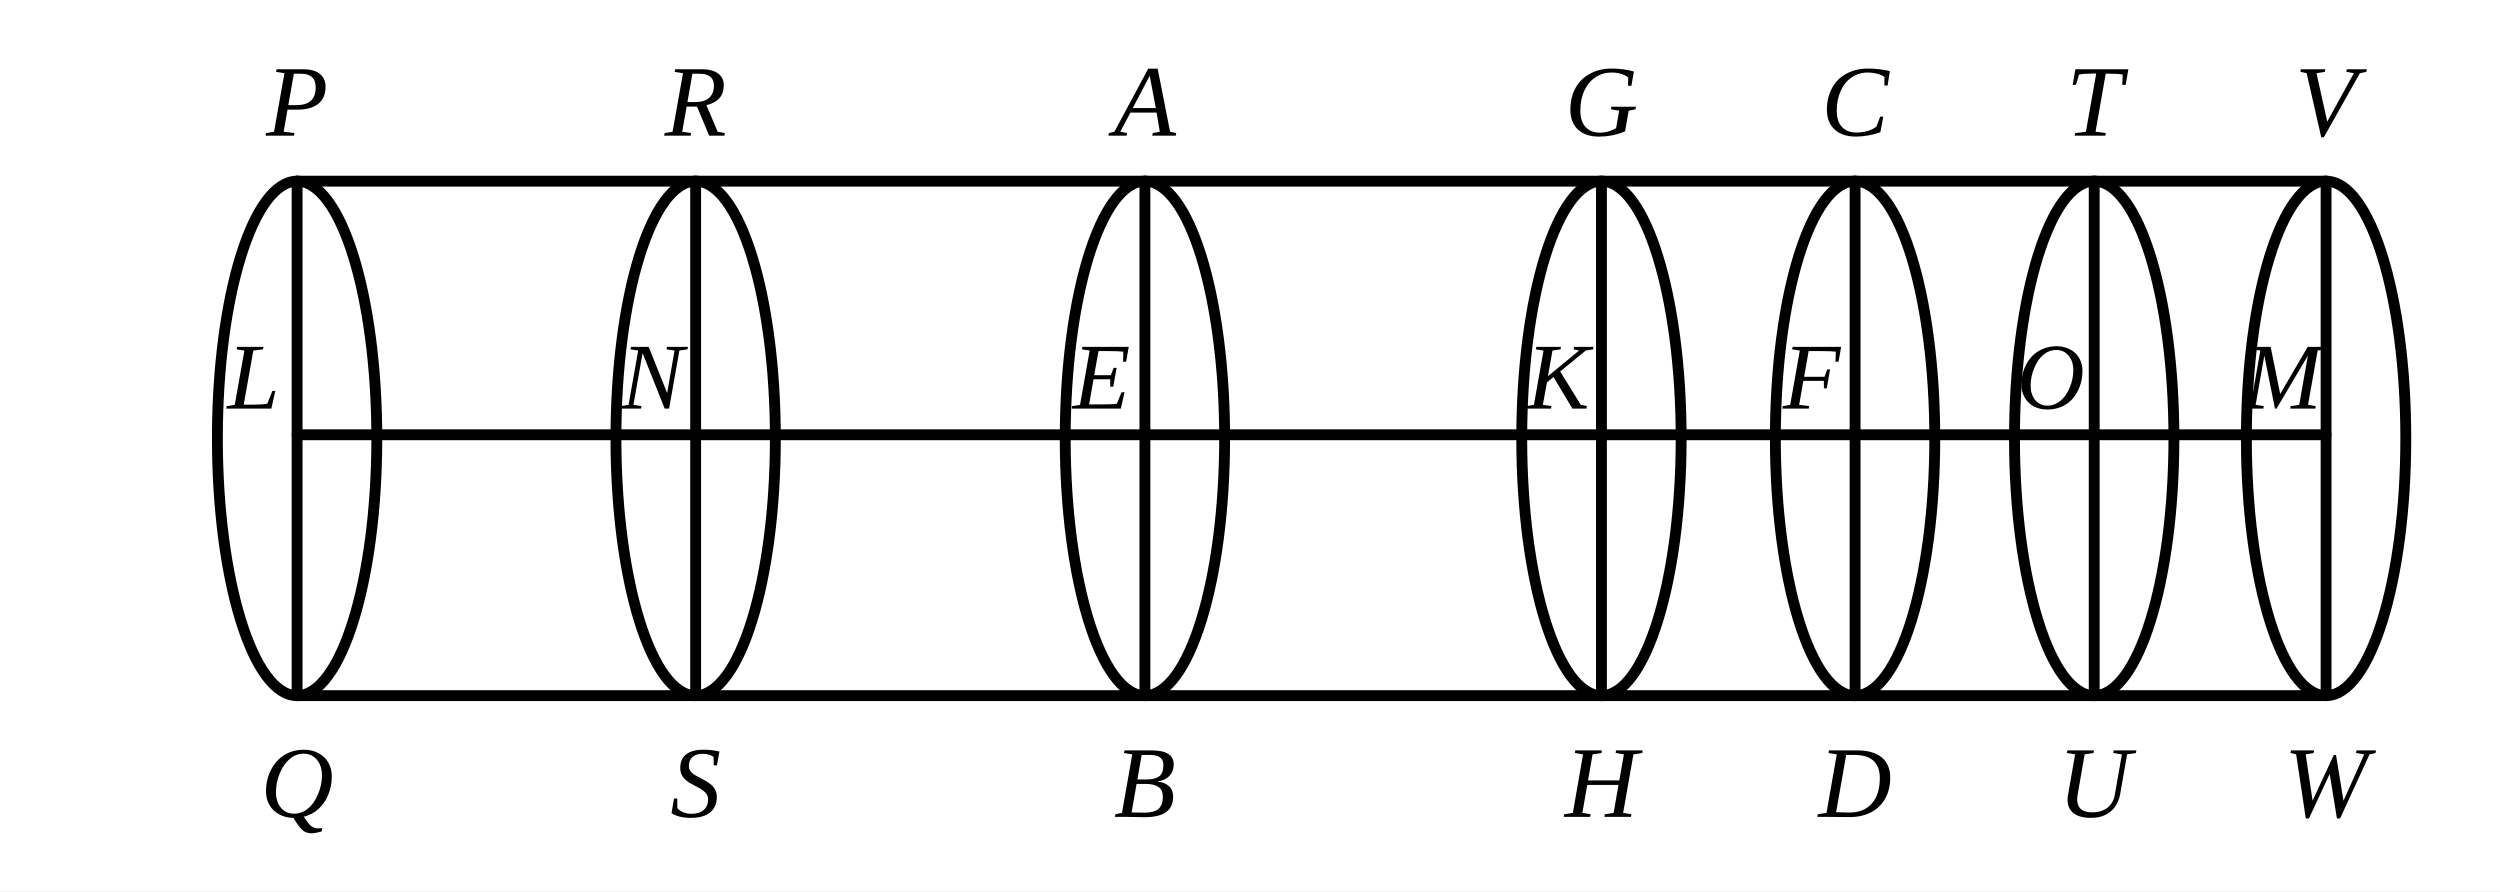
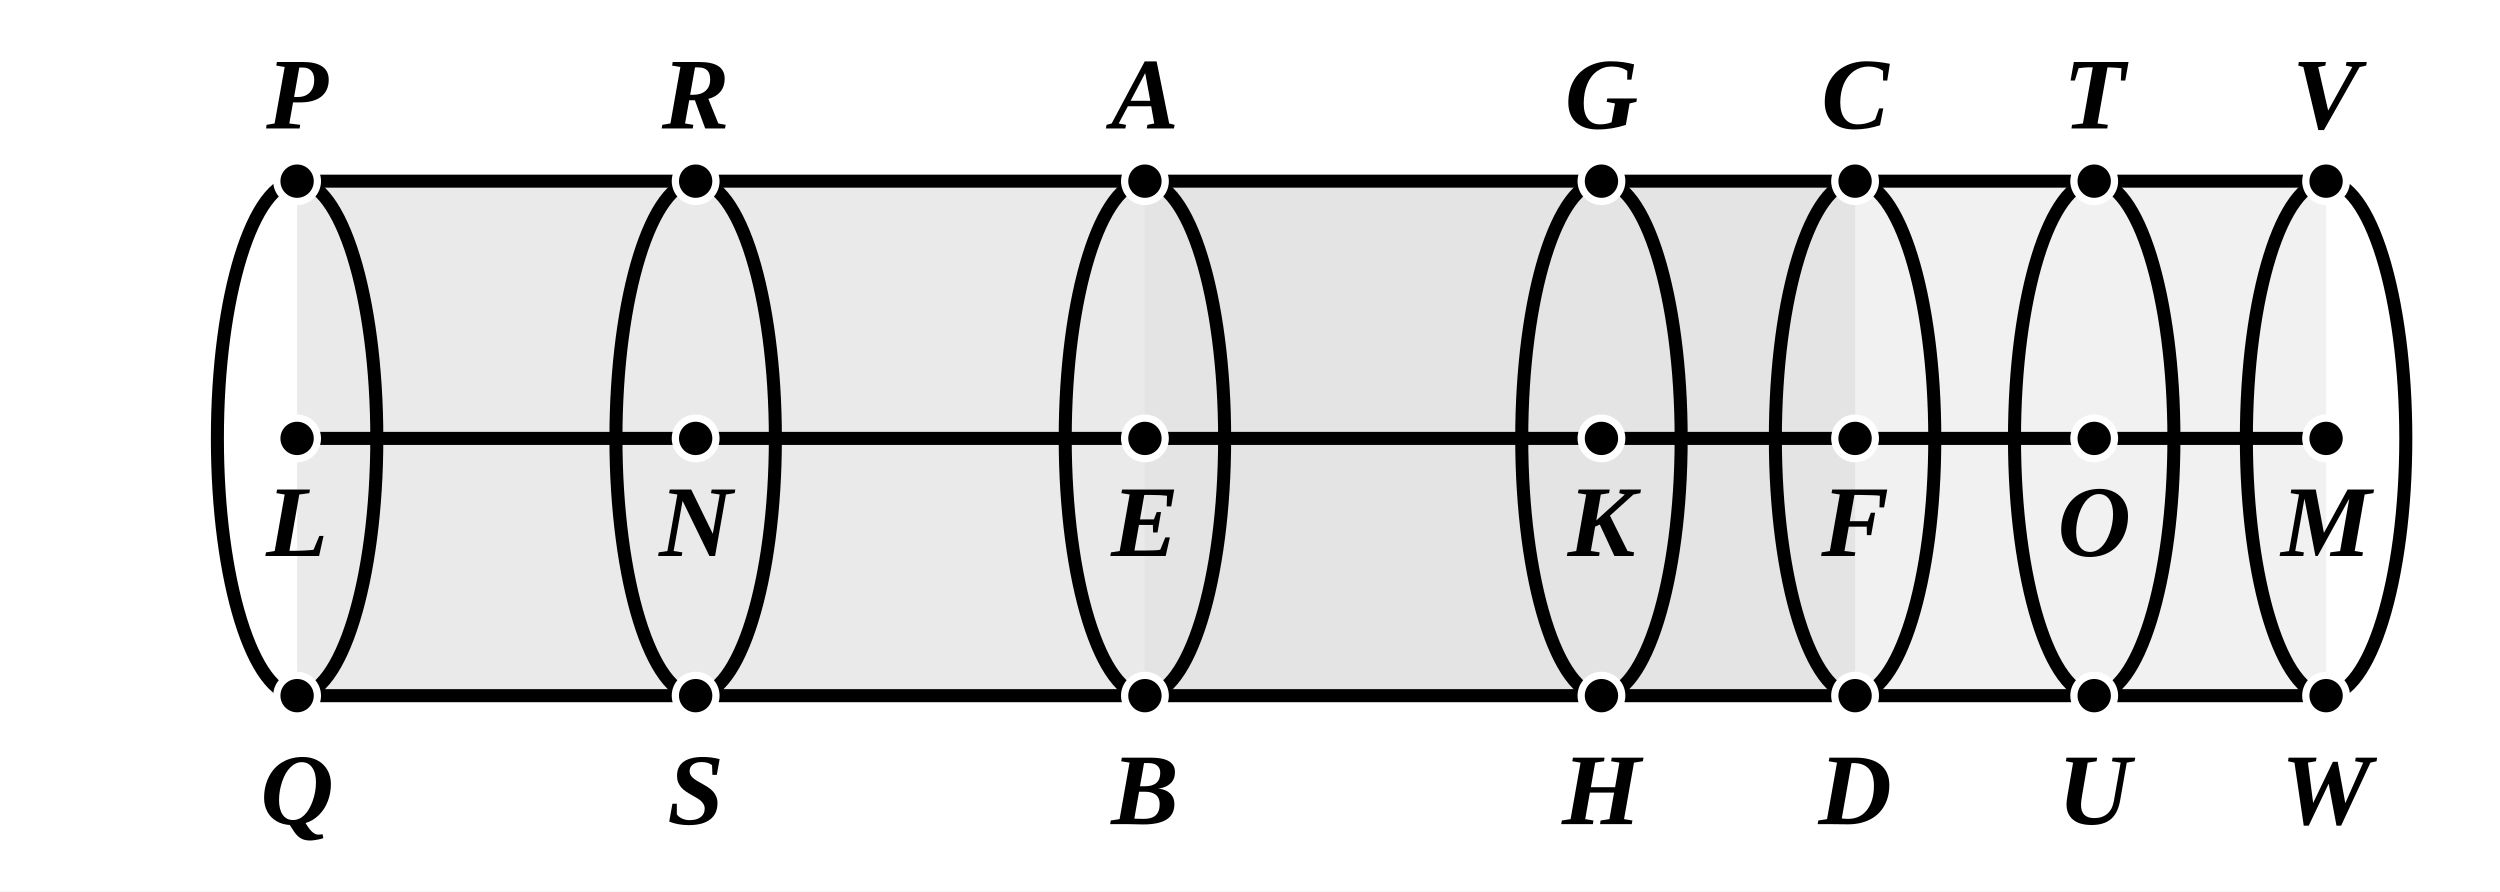
- <svg xmlns="http://www.w3.org/2000/svg" viewBox="0 0 345 123" width="100%" height="100%">
+ <svg xmlns="http://www.w3.org/2000/svg" viewBox="0 0 345 123" width="345" height="123" class="euclid-graphic" data-graphic-id="0421.g1" data-folio="0421" data-graphic="g1" data-proposition="XII.13">
  <style>
-     .bg { fill: #ffffff; }
-     .line { stroke: #000000; stroke-width: 1.5; stroke-linecap: round; stroke-linejoin: round; fill: none; }
-     .dashed { stroke: #000000; stroke-width: 1.3; stroke-dasharray: 4,3; stroke-linecap: round; stroke-linejoin: round; fill: none; }
-     .geom:hover { stroke: #0284c7; stroke-width: 2.5; cursor: pointer; }
-     .label { font-family: "Times New Roman", Times, serif; font-size: 15px; font-style: italic; fill: #000000; text-anchor: middle; dominant-baseline: central; user-select: none; }
-     .label:hover { fill: #0284c7; font-weight: bold; cursor: pointer; }
+     .euclid-graphic {
+       font-family: 'Times New Roman', 'Georgia', serif;
+       font-style: italic;
+       background-color: #ffffff;
+     }
+     .geom-line, .geom-circle {
+       stroke: #000000;
+       stroke-width: 1.8;
+       stroke-linecap: round;
+       stroke-linejoin: round;
+       fill: none;
+       transition: stroke 0.15s, stroke-width 0.15s;
+     }
+     .geom-polygon {
+       fill: #000000;
+       fill-opacity: 0.03;
+       stroke: none;
+       transition: fill-opacity 0.15s;
+     }
+     .wedge, .angle {
+       fill: #ef4444;
+       fill-opacity: 0.24;
+       stroke: #ef4444;
+       stroke-width: 2;
+       stroke-linejoin: round;
+       transition: opacity 0.12s ease;
+     }
+     .geom-point {
+       fill: #000000;
+       stroke: #ffffff;
+       stroke-width: 1;
+     }
+     .geom-label {
+       font-size: 14px;
+       font-weight: bold;
+       fill: #000000;
+       text-anchor: middle;
+       dominant-baseline: central;
+       user-select: none;
+     }
+     .geom-overlay {
+       opacity: 0;
+       pointer-events: none;
+       transition: opacity 0.12s ease;
+     }
+     [data-ref]:hover, .highlight, .geom-highlight-active {
+       opacity: 1 !important;
+       stroke: #ef4444 !important;
+       stroke-width: 3.5 !important;
+       cursor: pointer;
+     }
+     text[data-ref]:hover, text.highlight, text.geom-highlight-active {
+       fill: #ef4444 !important;
+       stroke: none !important;
+     }
+     .geom-polygon:hover, .geom-polygon.highlight, polygon.geom-highlight-active,
+     path.wedge.geom-highlight-active, path.angle.geom-highlight-active {
+       opacity: 1 !important;
+       fill-opacity: 0.24 !important;
+       fill: #ef4444 !important;
+       stroke: #ef4444 !important;
+       stroke-width: 2.5 !important;
+     }
+     .geom-point:hover, .geom-point.highlight, circle.geom-point.geom-highlight-active {
+       r: 4.5 !important;
+       fill: #ef4444 !important;
+       stroke: #ffffff !important;
+       stroke-width: 1.5 !important;
+     }
  </style>
-   <rect class="bg" width="345" height="123" />
-   <line class="line geom" x1="41" y1="25" x2="321" y2="25" />
-   <line class="line geom" x1="41" y1="60" x2="321" y2="60" />
-   <line class="line geom" x1="41" y1="96" x2="321" y2="96" />
-   <ellipse class="line geom" cx="41" cy="60.5" rx="11" ry="35.5" />
-   <line class="line geom" x1="41" y1="25" x2="41" y2="96" />
-   <text class="label" x="41" y="14" style="font-size: 14px;">P</text>
-   <text class="label" x="35" y="52" style="font-size: 13px;">L</text>
-   <text class="label" x="41" y="108" style="font-size: 14px;">Q</text>
-   <ellipse class="line geom" cx="96" cy="60.5" rx="11" ry="35.5" />
-   <line class="line geom" x1="96" y1="25" x2="96" y2="96" />
-   <text class="label" x="96" y="14" style="font-size: 14px;">R</text>
-   <text class="label" x="90" y="52" style="font-size: 13px;">N</text>
-   <text class="label" x="96" y="108" style="font-size: 14px;">S</text>
-   <ellipse class="line geom" cx="158" cy="60.5" rx="11" ry="35.5" />
-   <line class="line geom" x1="158" y1="25" x2="158" y2="96" />
-   <text class="label" x="158" y="14" style="font-size: 14px;">A</text>
-   <text class="label" x="152" y="52" style="font-size: 13px;">E</text>
-   <text class="label" x="158" y="108" style="font-size: 14px;">B</text>
-   <ellipse class="line geom" cx="221" cy="60.5" rx="11" ry="35.5" />
-   <line class="line geom" x1="221" y1="25" x2="221" y2="96" />
-   <text class="label" x="221" y="14" style="font-size: 14px;">G</text>
-   <text class="label" x="215" y="52" style="font-size: 13px;">K</text>
-   <text class="label" x="221" y="108" style="font-size: 14px;">H</text>
-   <ellipse class="line geom" cx="256" cy="60.5" rx="11" ry="35.5" />
-   <line class="line geom" x1="256" y1="25" x2="256" y2="96" />
-   <text class="label" x="256" y="14" style="font-size: 14px;">C</text>
-   <text class="label" x="250" y="52" style="font-size: 13px;">F</text>
-   <text class="label" x="256" y="108" style="font-size: 14px;">D</text>
-   <ellipse class="line geom" cx="289" cy="60.5" rx="11" ry="35.5" />
-   <line class="line geom" x1="289" y1="25" x2="289" y2="96" />
-   <text class="label" x="289" y="14" style="font-size: 14px;">T</text>
-   <text class="label" x="283" y="52" style="font-size: 13px;">O</text>
-   <text class="label" x="289" y="108" style="font-size: 14px;">U</text>
-   <ellipse class="line geom" cx="321" cy="60.5" rx="11" ry="35.5" />
-   <line class="line geom" x1="321" y1="25" x2="321" y2="96" />
-   <text class="label" x="321" y="14" style="font-size: 14px;">V</text>
-   <text class="label" x="315" y="52" style="font-size: 13px;">M</text>
-   <text class="label" x="321" y="108" style="font-size: 14px;">W</text>
+   <rect width="100%" height="100%" fill="#ffffff" />
+   <g id="elements">
+     <ellipse id="el-cir-PQ" data-ref="( P Q )" data-aliases="&lt; P Q &gt; | / P Q /" data-type="circle" cx="41.0" cy="60.5" rx="11.0" ry="35.5" class="geom-circle" />
+     <ellipse id="el-cir-RS" data-ref="( R S )" data-aliases="&lt; R S &gt; | / R S /" data-type="circle" cx="96.0" cy="60.5" rx="11.0" ry="35.5" class="geom-circle" />
+     <ellipse id="el-cir-AB" data-ref="( A B )" data-aliases="&lt; A B &gt; | / A B /" data-type="circle" cx="158.0" cy="60.5" rx="11.0" ry="35.5" class="geom-circle" />
+     <ellipse id="el-cir-GH" data-ref="( G H )" data-aliases="&lt; G H &gt; | / G H /" data-type="circle" cx="221.0" cy="60.5" rx="11.0" ry="35.5" class="geom-circle" />
+     <ellipse id="el-cir-CD" data-ref="( C D )" data-aliases="&lt; C D &gt; | / C D /" data-type="circle" cx="256.0" cy="60.5" rx="11.0" ry="35.5" class="geom-circle" />
+     <ellipse id="el-cir-TU" data-ref="( T U )" data-aliases="&lt; T U &gt; | / T U /" data-type="circle" cx="289.0" cy="60.5" rx="11.0" ry="35.5" class="geom-circle" />
+     <ellipse id="el-cir-VW" data-ref="( V W )" data-aliases="&lt; V W &gt; | / V W /" data-type="circle" cx="321.0" cy="60.5" rx="11.0" ry="35.5" class="geom-circle" />
+   </g>
+   <g id="graphics">
+     <polygon id="el-cyl-PW" data-ref="&lt; P W &gt;" data-aliases="&lt; W P &gt; | &lt; P Q W V &gt;" data-type="polygon" points="41.0,25.0 41.0,96.0 321.0,96.0 321.0,25.0" class="geom-polygon" />
+     <polygon id="el-cyl-AD" data-ref="&lt; A D &gt;" data-aliases="&lt; D A &gt; | &lt; A B D C &gt;" data-type="polygon" points="158.0,25.0 158.0,96.0 256.0,96.0 256.0,25.0" class="geom-polygon" />
+     <polygon id="el-cyl-QG" data-ref="&lt; Q G &gt;" data-aliases="&lt; G Q &gt; | &lt; P Q H G &gt;" data-type="polygon" points="41.0,25.0 41.0,96.0 221.0,96.0 221.0,25.0" class="geom-polygon" />
+     <polygon id="el-cyl-WG" data-ref="&lt; W G &gt;" data-aliases="&lt; G W &gt; | &lt; G H W V &gt;" data-type="polygon" points="221.0,25.0 221.0,96.0 321.0,96.0 321.0,25.0" class="geom-polygon" />
+     <polygon id="el-cyl-QR" data-ref="&lt; Q R &gt;" data-aliases="&lt; R Q &gt; | &lt; P Q S R &gt;" data-type="polygon" points="41.0,25.0 41.0,96.0 96.0,96.0 96.0,25.0" class="geom-polygon" />
+     <polygon id="el-cyl-RB" data-ref="&lt; R B &gt;" data-aliases="&lt; B R &gt; | &lt; R S B A &gt;" data-type="polygon" points="96.0,25.0 96.0,96.0 158.0,96.0 158.0,25.0" class="geom-polygon" />
+     <polygon id="el-cyl-BG" data-ref="&lt; B G &gt;" data-aliases="&lt; G B &gt; | &lt; A B H G &gt;" data-type="polygon" points="158.0,25.0 158.0,96.0 221.0,96.0 221.0,25.0" class="geom-polygon" />
+     <polygon id="el-cyl-GD" data-ref="&lt; G D &gt;" data-aliases="&lt; D G &gt; | &lt; G H D C &gt;" data-type="polygon" points="221.0,25.0 221.0,96.0 256.0,96.0 256.0,25.0" class="geom-polygon" />
+     <line id="el-seg-PV" data-ref="/ P V /" data-aliases="/ V P /" data-type="segment" x1="41.0" y1="25.0" x2="321.0" y2="25.0" class="geom-line" />
+     <line id="el-seg-QW" data-ref="/ Q W /" data-aliases="/ W Q /" data-type="segment" x1="41.0" y1="96.0" x2="321.0" y2="96.0" class="geom-line" />
+     <line id="el-seg-LN" data-ref="/ L N /" data-aliases="/ N L /" data-type="segment" x1="41.0" y1="60.5" x2="96.0" y2="60.5" class="geom-line" />
+     <line id="el-seg-NE" data-ref="/ N E /" data-aliases="/ E N /" data-type="segment" x1="96.0" y1="60.5" x2="158.0" y2="60.5" class="geom-line" />
+     <line id="el-seg-EK" data-ref="/ E K /" data-aliases="/ K E /" data-type="segment" x1="158.0" y1="60.5" x2="221.0" y2="60.5" class="geom-line" />
+     <line id="el-seg-KF" data-ref="/ K F /" data-aliases="/ F K /" data-type="segment" x1="221.0" y1="60.5" x2="256.0" y2="60.5" class="geom-line" />
+     <line id="el-seg-FO" data-ref="/ F O /" data-aliases="/ O F /" data-type="segment" x1="256.0" y1="60.5" x2="289.0" y2="60.5" class="geom-line" />
+     <line id="el-seg-OM" data-ref="/ O M /" data-aliases="/ M O /" data-type="segment" x1="289.0" y1="60.5" x2="321.0" y2="60.5" class="geom-line" />
+     <line id="el-seg-EF" data-ref="/ E F /" data-aliases="/ F E /" data-type="segment" x1="158.0" y1="60.5" x2="256.0" y2="60.5" class="geom-line geom-overlay" />
+     <line id="el-seg-LM" data-ref="/ L M /" data-aliases="/ M L /" data-type="segment" x1="41.0" y1="60.5" x2="321.0" y2="60.5" class="geom-line geom-overlay" />
+     <line id="el-seg-KL" data-ref="/ K L /" data-aliases="/ L K /" data-type="segment" x1="41.0" y1="60.5" x2="221.0" y2="60.5" class="geom-line geom-overlay" />
+     <line id="el-seg-KM" data-ref="/ K M /" data-aliases="/ M K /" data-type="segment" x1="221.0" y1="60.5" x2="321.0" y2="60.5" class="geom-line geom-overlay" />
+   </g>
+   <g id="highlights" style="pointer-events: none;">
+     <ellipse id="hl-cir-PQ" data-ref="( P Q )" data-aliases="&lt; P Q &gt; | / P Q /" cx="41.0" cy="60.5" rx="11.0" ry="35.5" class="geom-circle geom-overlay" />
+     <ellipse id="hl-cir-RS" data-ref="( R S )" data-aliases="&lt; R S &gt; | / R S /" cx="96.0" cy="60.5" rx="11.0" ry="35.5" class="geom-circle geom-overlay" />
+     <ellipse id="hl-cir-AB" data-ref="( A B )" data-aliases="&lt; A B &gt; | / A B /" cx="158.0" cy="60.5" rx="11.0" ry="35.5" class="geom-circle geom-overlay" />
+     <ellipse id="hl-cir-GH" data-ref="( G H )" data-aliases="&lt; G H &gt; | / G H /" cx="221.0" cy="60.5" rx="11.0" ry="35.5" class="geom-circle geom-overlay" />
+     <ellipse id="hl-cir-CD" data-ref="( C D )" data-aliases="&lt; C D &gt; | / C D /" cx="256.0" cy="60.5" rx="11.0" ry="35.5" class="geom-circle geom-overlay" />
+     <ellipse id="hl-cir-TU" data-ref="( T U )" data-aliases="&lt; T U &gt; | / T U /" cx="289.0" cy="60.5" rx="11.0" ry="35.5" class="geom-circle geom-overlay" />
+     <ellipse id="hl-cir-VW" data-ref="( V W )" data-aliases="&lt; V W &gt; | / V W /" cx="321.0" cy="60.5" rx="11.0" ry="35.5" class="geom-circle geom-overlay" />
+     <polygon id="hl-cyl-PW" data-ref="&lt; P W &gt;" data-aliases="&lt; W P &gt; | &lt; P Q W V &gt;" points="41.0,25.0 41.0,96.0 321.0,96.0 321.0,25.0" class="geom-polygon geom-overlay" />
+     <polygon id="hl-cyl-AD" data-ref="&lt; A D &gt;" data-aliases="&lt; D A &gt; | &lt; A B D C &gt;" points="158.0,25.0 158.0,96.0 256.0,96.0 256.0,25.0" class="geom-polygon geom-overlay" />
+     <polygon id="hl-cyl-QG" data-ref="&lt; Q G &gt;" data-aliases="&lt; G Q &gt; | &lt; P Q H G &gt;" points="41.0,25.0 41.0,96.0 221.0,96.0 221.0,25.0" class="geom-polygon geom-overlay" />
+     <polygon id="hl-cyl-WG" data-ref="&lt; W G &gt;" data-aliases="&lt; G W &gt; | &lt; G H W V &gt;" points="221.0,25.0 221.0,96.0 321.0,96.0 321.0,25.0" class="geom-polygon geom-overlay" />
+     <polygon id="hl-cyl-QR" data-ref="&lt; Q R &gt;" data-aliases="&lt; R Q &gt; | &lt; P Q S R &gt;" points="41.0,25.0 41.0,96.0 96.0,96.0 96.0,25.0" class="geom-polygon geom-overlay" />
+     <polygon id="hl-cyl-RB" data-ref="&lt; R B &gt;" data-aliases="&lt; B R &gt; | &lt; R S B A &gt;" points="96.0,25.0 96.0,96.0 158.0,96.0 158.0,25.0" class="geom-polygon geom-overlay" />
+     <polygon id="hl-cyl-BG" data-ref="&lt; B G &gt;" data-aliases="&lt; G B &gt; | &lt; A B H G &gt;" points="158.0,25.0 158.0,96.0 221.0,96.0 221.0,25.0" class="geom-polygon geom-overlay" />
+     <polygon id="hl-cyl-GD" data-ref="&lt; G D &gt;" data-aliases="&lt; D G &gt; | &lt; G H D C &gt;" points="221.0,25.0 221.0,96.0 256.0,96.0 256.0,25.0" class="geom-polygon geom-overlay" />
+     <line id="hl-seg-PV" data-ref="/ P V /" data-aliases="/ V P /" x1="41.0" y1="25.0" x2="321.0" y2="25.0" class="geom-line geom-overlay" />
+     <line id="hl-seg-QW" data-ref="/ Q W /" data-aliases="/ W Q /" x1="41.0" y1="96.0" x2="321.0" y2="96.0" class="geom-line geom-overlay" />
+     <line id="hl-seg-LN" data-ref="/ L N /" data-aliases="/ N L /" x1="41.0" y1="60.5" x2="96.0" y2="60.5" class="geom-line geom-overlay" />
+     <line id="hl-seg-NE" data-ref="/ N E /" data-aliases="/ E N /" x1="96.0" y1="60.5" x2="158.0" y2="60.5" class="geom-line geom-overlay" />
+     <line id="hl-seg-EK" data-ref="/ E K /" data-aliases="/ K E /" x1="158.0" y1="60.5" x2="221.0" y2="60.5" class="geom-line geom-overlay" />
+     <line id="hl-seg-KF" data-ref="/ K F /" data-aliases="/ F K /" x1="221.0" y1="60.5" x2="256.0" y2="60.5" class="geom-line geom-overlay" />
+     <line id="hl-seg-FO" data-ref="/ F O /" data-aliases="/ O F /" x1="256.0" y1="60.5" x2="289.0" y2="60.5" class="geom-line geom-overlay" />
+     <line id="hl-seg-OM" data-ref="/ O M /" data-aliases="/ M O /" x1="289.0" y1="60.5" x2="321.0" y2="60.5" class="geom-line geom-overlay" />
+     <line id="hl-seg-EF" data-ref="/ E F /" data-aliases="/ F E /" x1="158.0" y1="60.5" x2="256.0" y2="60.5" class="geom-line geom-overlay" />
+     <line id="hl-seg-LM" data-ref="/ L M /" data-aliases="/ M L /" x1="41.0" y1="60.5" x2="321.0" y2="60.5" class="geom-line geom-overlay" />
+     <line id="hl-seg-KL" data-ref="/ K L /" data-aliases="/ L K /" x1="41.0" y1="60.5" x2="221.0" y2="60.5" class="geom-line geom-overlay" />
+     <line id="hl-seg-KM" data-ref="/ K M /" data-aliases="/ M K /" x1="221.0" y1="60.5" x2="321.0" y2="60.5" class="geom-line geom-overlay" />
+   </g>
+   <g id="points">
+     <circle id="el-pt-L" data-ref="L" data-type="point" cx="41.0" cy="60.5" r="2.8" class="geom-point" />
+     <circle id="el-pt-N" data-ref="N" data-type="point" cx="96.0" cy="60.5" r="2.8" class="geom-point" />
+     <circle id="el-pt-E" data-ref="E" data-type="point" cx="158.0" cy="60.5" r="2.8" class="geom-point" />
+     <circle id="el-pt-K" data-ref="K" data-type="point" cx="221.0" cy="60.5" r="2.8" class="geom-point" />
+     <circle id="el-pt-F" data-ref="F" data-type="point" cx="256.0" cy="60.5" r="2.8" class="geom-point" />
+     <circle id="el-pt-O" data-ref="O" data-type="point" cx="289.0" cy="60.5" r="2.8" class="geom-point" />
+     <circle id="el-pt-M" data-ref="M" data-type="point" cx="321.0" cy="60.5" r="2.8" class="geom-point" />
+     <circle id="el-pt-P" data-ref="P" data-type="point" cx="41.0" cy="25.0" r="2.8" class="geom-point" />
+     <circle id="el-pt-R" data-ref="R" data-type="point" cx="96.0" cy="25.0" r="2.8" class="geom-point" />
+     <circle id="el-pt-A" data-ref="A" data-type="point" cx="158.0" cy="25.0" r="2.8" class="geom-point" />
+     <circle id="el-pt-G" data-ref="G" data-type="point" cx="221.0" cy="25.0" r="2.8" class="geom-point" />
+     <circle id="el-pt-C" data-ref="C" data-type="point" cx="256.0" cy="25.0" r="2.8" class="geom-point" />
+     <circle id="el-pt-T" data-ref="T" data-type="point" cx="289.0" cy="25.0" r="2.8" class="geom-point" />
+     <circle id="el-pt-V" data-ref="V" data-type="point" cx="321.0" cy="25.0" r="2.8" class="geom-point" />
+     <circle id="el-pt-Q" data-ref="Q" data-type="point" cx="41.0" cy="96.0" r="2.8" class="geom-point" />
+     <circle id="el-pt-S" data-ref="S" data-type="point" cx="96.0" cy="96.0" r="2.8" class="geom-point" />
+     <circle id="el-pt-B" data-ref="B" data-type="point" cx="158.0" cy="96.0" r="2.8" class="geom-point" />
+     <circle id="el-pt-H" data-ref="H" data-type="point" cx="221.0" cy="96.0" r="2.8" class="geom-point" />
+     <circle id="el-pt-D" data-ref="D" data-type="point" cx="256.0" cy="96.0" r="2.8" class="geom-point" />
+     <circle id="el-pt-U" data-ref="U" data-type="point" cx="289.0" cy="96.0" r="2.8" class="geom-point" />
+     <circle id="el-pt-W" data-ref="W" data-type="point" cx="321.0" cy="96.0" r="2.8" class="geom-point" />
+   </g>
+   <g id="labels">
+     <text id="lbl-P" data-ref="P" x="41.0" y="13.0" class="geom-label">P</text>
+     <text id="lbl-L" data-ref="L" x="41.0" y="72.0" class="geom-label">L</text>
+     <text id="lbl-Q" data-ref="Q" x="41.0" y="109.0" class="geom-label">Q</text>
+     <text id="lbl-R" data-ref="R" x="96.0" y="13.0" class="geom-label">R</text>
+     <text id="lbl-N" data-ref="N" x="96.0" y="72.0" class="geom-label">N</text>
+     <text id="lbl-S" data-ref="S" x="96.0" y="109.0" class="geom-label">S</text>
+     <text id="lbl-A" data-ref="A" x="158.0" y="13.0" class="geom-label">A</text>
+     <text id="lbl-E" data-ref="E" x="158.0" y="72.0" class="geom-label">E</text>
+     <text id="lbl-B" data-ref="B" x="158.0" y="109.0" class="geom-label">B</text>
+     <text id="lbl-G" data-ref="G" x="221.0" y="13.0" class="geom-label">G</text>
+     <text id="lbl-K" data-ref="K" x="221.0" y="72.0" class="geom-label">K</text>
+     <text id="lbl-H" data-ref="H" x="221.0" y="109.0" class="geom-label">H</text>
+     <text id="lbl-C" data-ref="C" x="256.0" y="13.0" class="geom-label">C</text>
+     <text id="lbl-F" data-ref="F" x="256.0" y="72.0" class="geom-label">F</text>
+     <text id="lbl-D" data-ref="D" x="256.0" y="109.0" class="geom-label">D</text>
+     <text id="lbl-T" data-ref="T" x="289.0" y="13.0" class="geom-label">T</text>
+     <text id="lbl-O" data-ref="O" x="289.0" y="72.0" class="geom-label">O</text>
+     <text id="lbl-U" data-ref="U" x="289.0" y="109.0" class="geom-label">U</text>
+     <text id="lbl-V" data-ref="V" x="321.0" y="13.0" class="geom-label">V</text>
+     <text id="lbl-M" data-ref="M" x="321.0" y="72.0" class="geom-label">M</text>
+     <text id="lbl-W" data-ref="W" x="321.0" y="109.0" class="geom-label">W</text>
+   </g>
</svg>
